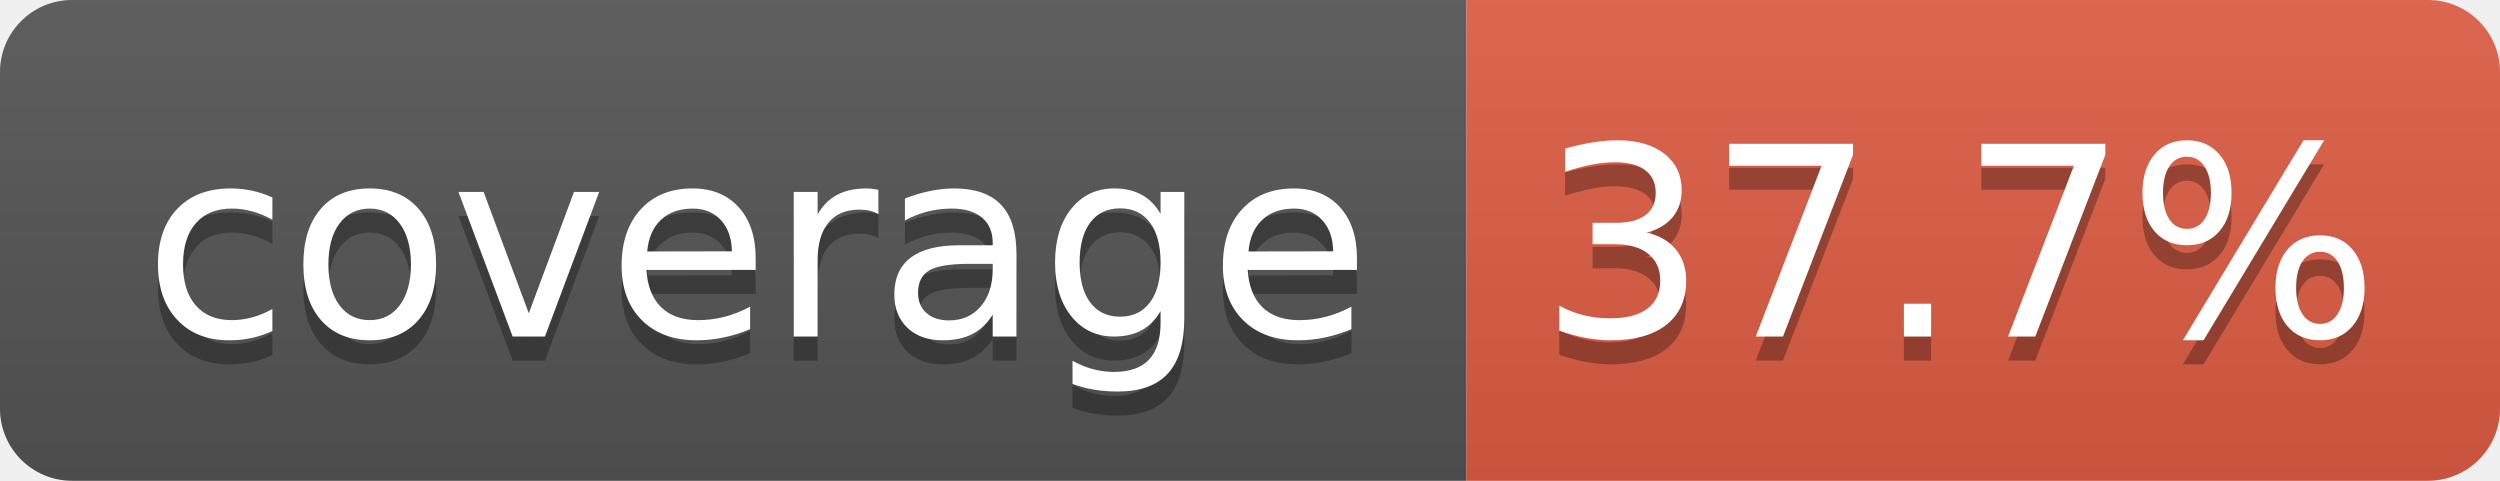
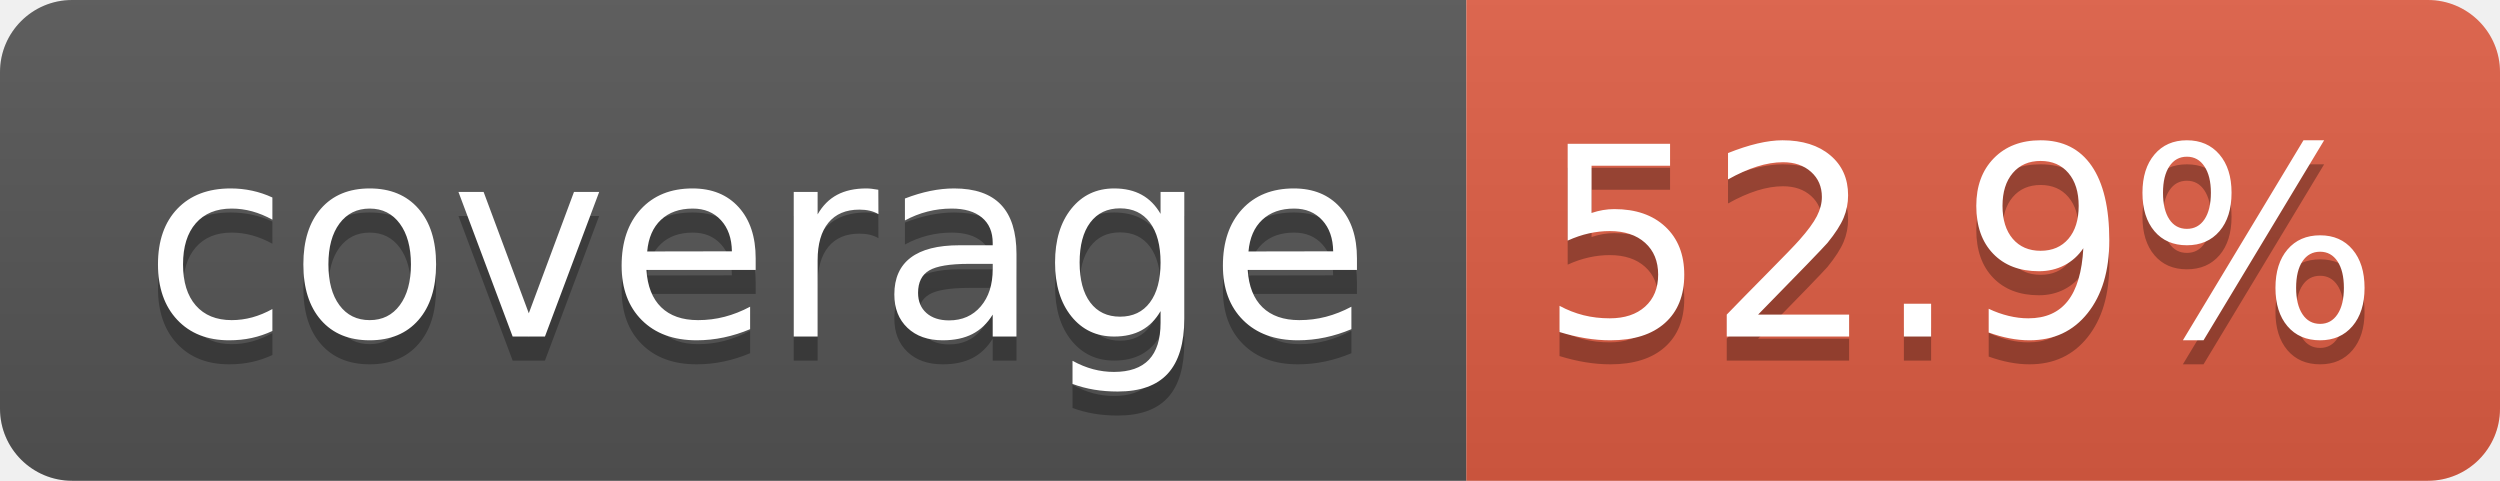
- <svg xmlns="http://www.w3.org/2000/svg" width="104" height="20" role="img" aria-label="coverage: 37.7%">
+ <svg xmlns="http://www.w3.org/2000/svg" width="104" height="20" role="img" aria-label="coverage: 52.9%">
  <linearGradient id="s" x2="0" y2="100%">
    <stop offset="0" stop-color="#bbb" stop-opacity=".1" />
    <stop offset="1" stop-opacity=".1" />
  </linearGradient>
  <clipPath id="r">
    <rect width="104" height="20" rx="3" fill="#fff" />
  </clipPath>
  <g clip-path="url(#r)">
    <rect width="61" height="20" fill="#555" />
    <rect x="61" width="43" height="20" fill="#e05d44" />
    <rect width="104" height="20" fill="url(#s)" />
  </g>
  <g fill="#fff" text-anchor="middle" font-family="Verdana,Geneva,DejaVu Sans,sans-serif" text-rendering="geometricPrecision" font-size="110">
    <text aria-hidden="true" x="315" y="150" fill="#010101" fill-opacity=".3" transform="scale(.1)" textLength="510">coverage</text>
    <text x="315" y="140" transform="scale(.1)" fill="#fff" textLength="510">coverage</text>
-     <text aria-hidden="true" x="815" y="150" fill="#010101" fill-opacity=".3" transform="scale(.1)" textLength="330">37.7%</text>
-     <text x="815" y="140" transform="scale(.1)" fill="#fff" textLength="330">37.7%</text>
+     <text aria-hidden="true" x="815" y="150" fill="#010101" fill-opacity=".3" transform="scale(.1)" textLength="330">52.9%</text>
+     <text x="815" y="140" transform="scale(.1)" fill="#fff" textLength="330">52.9%</text>
  </g>
</svg>
